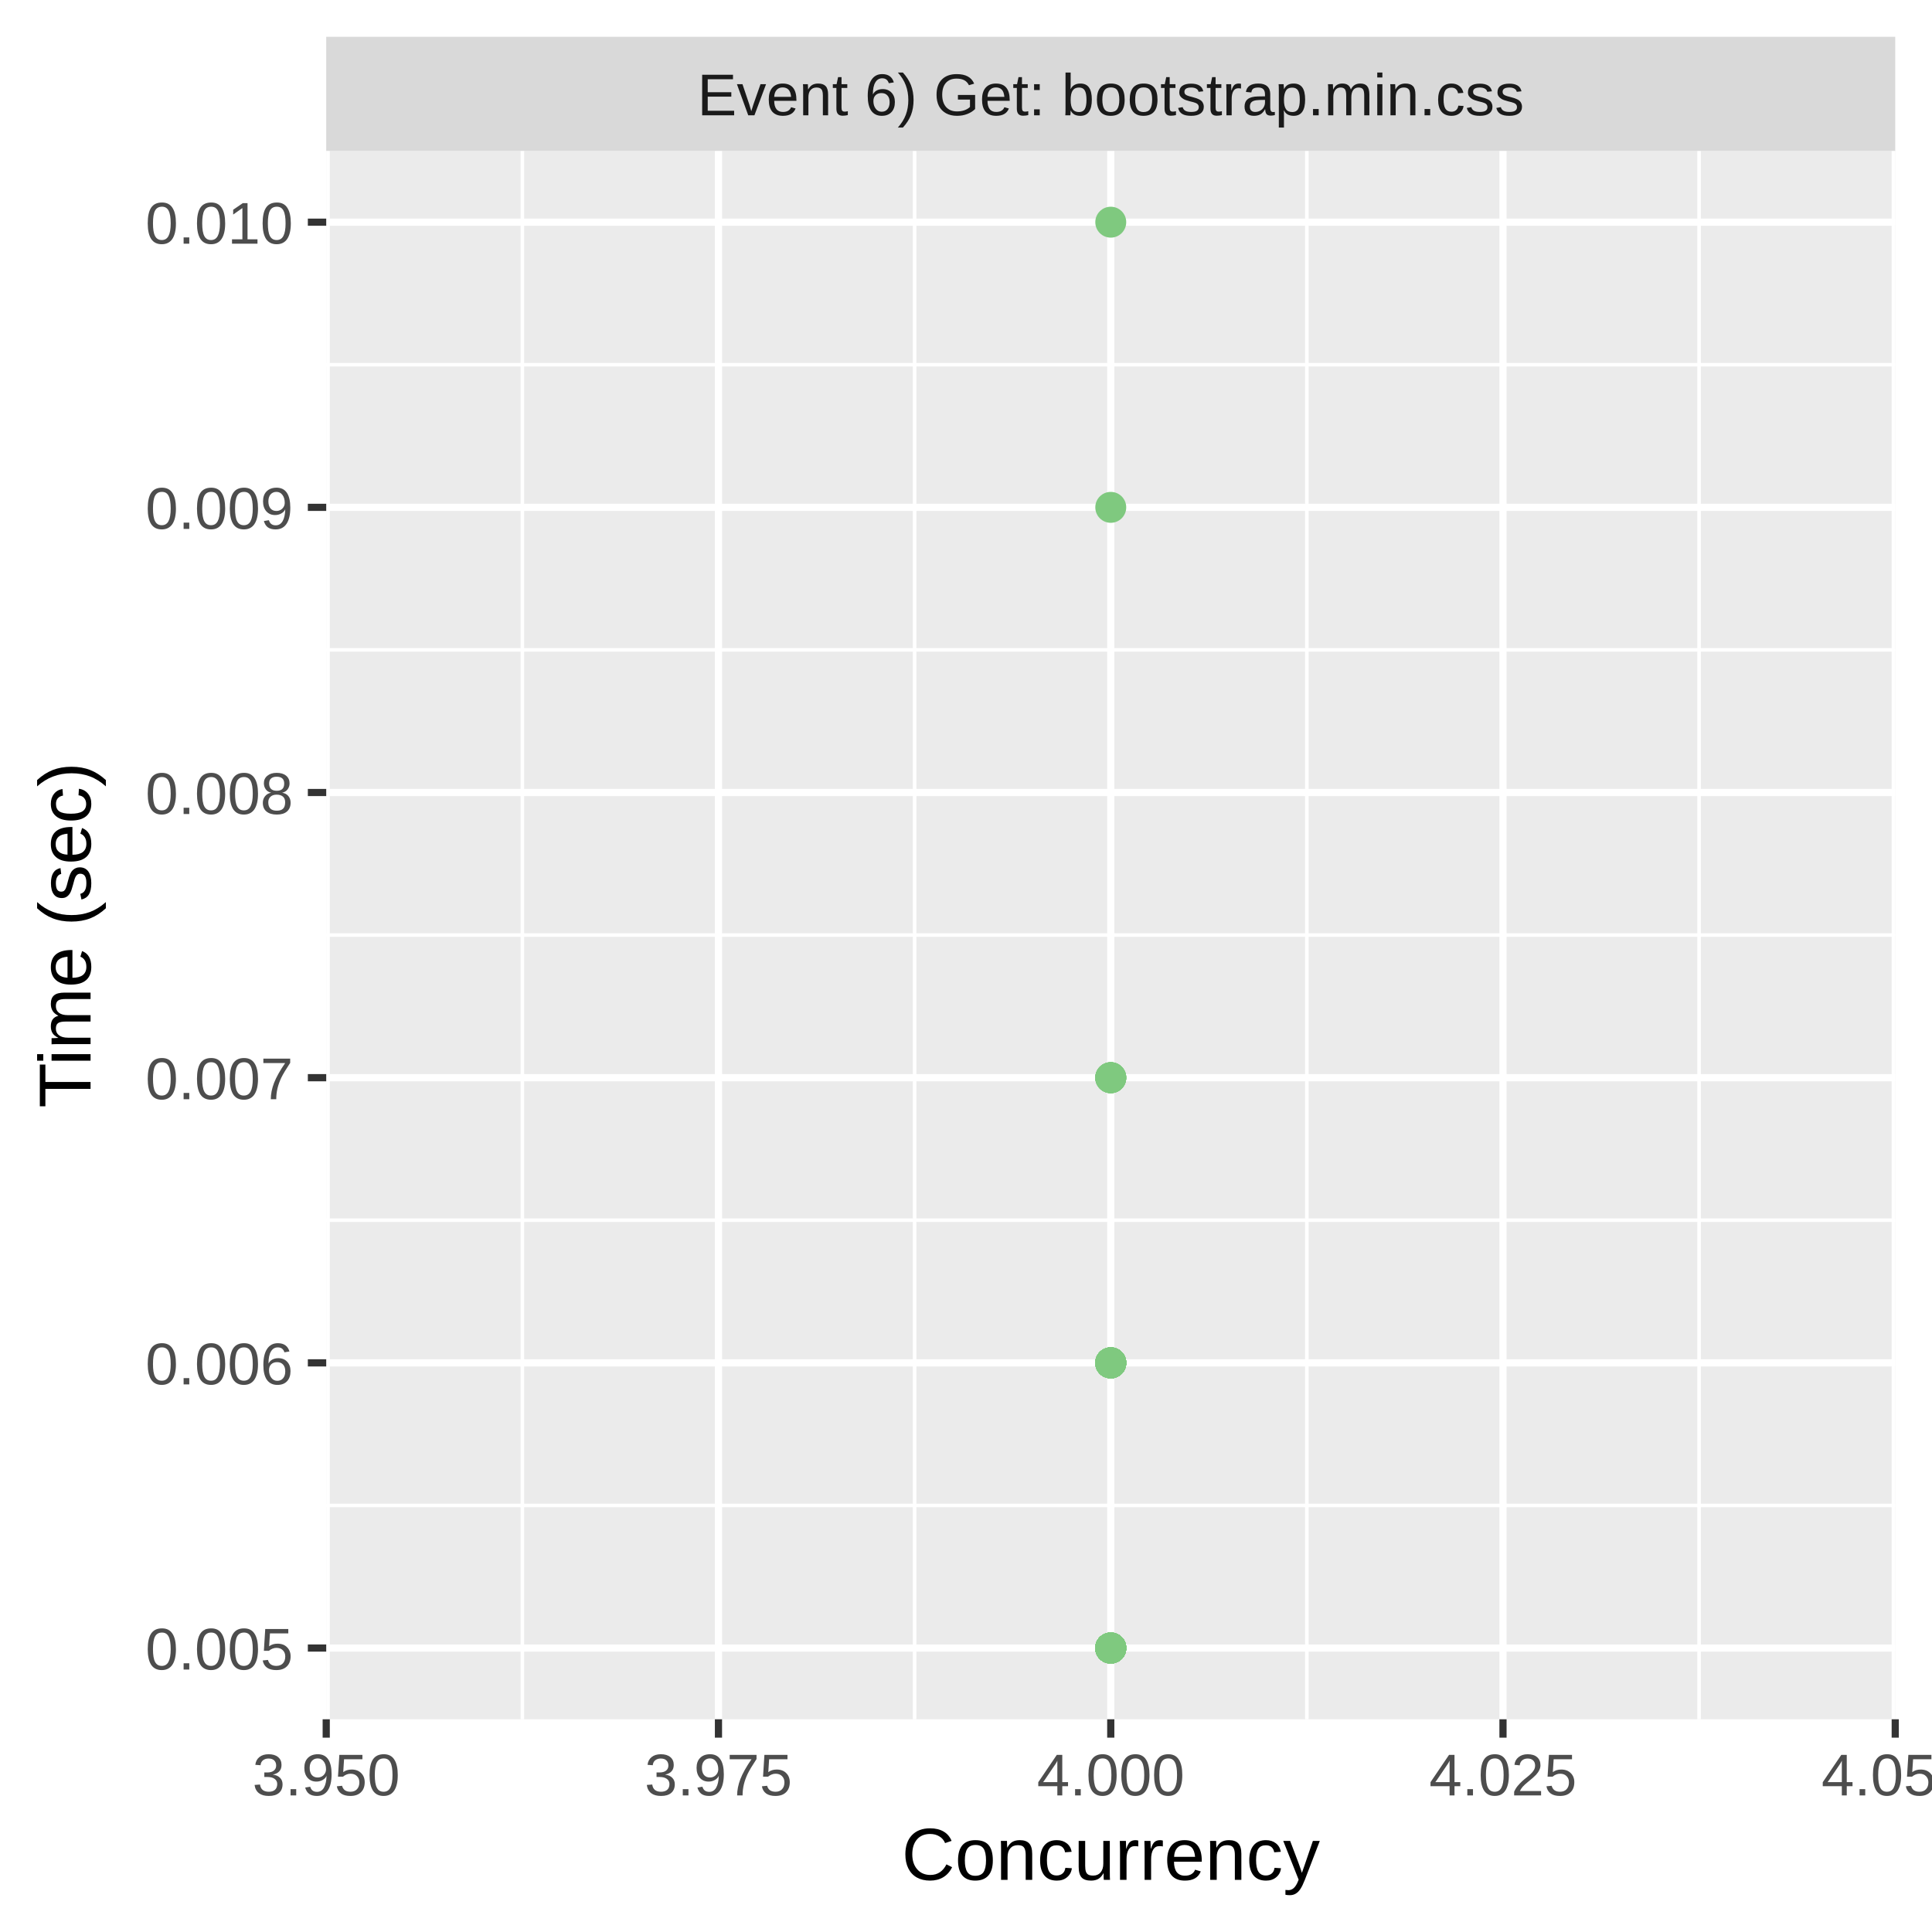
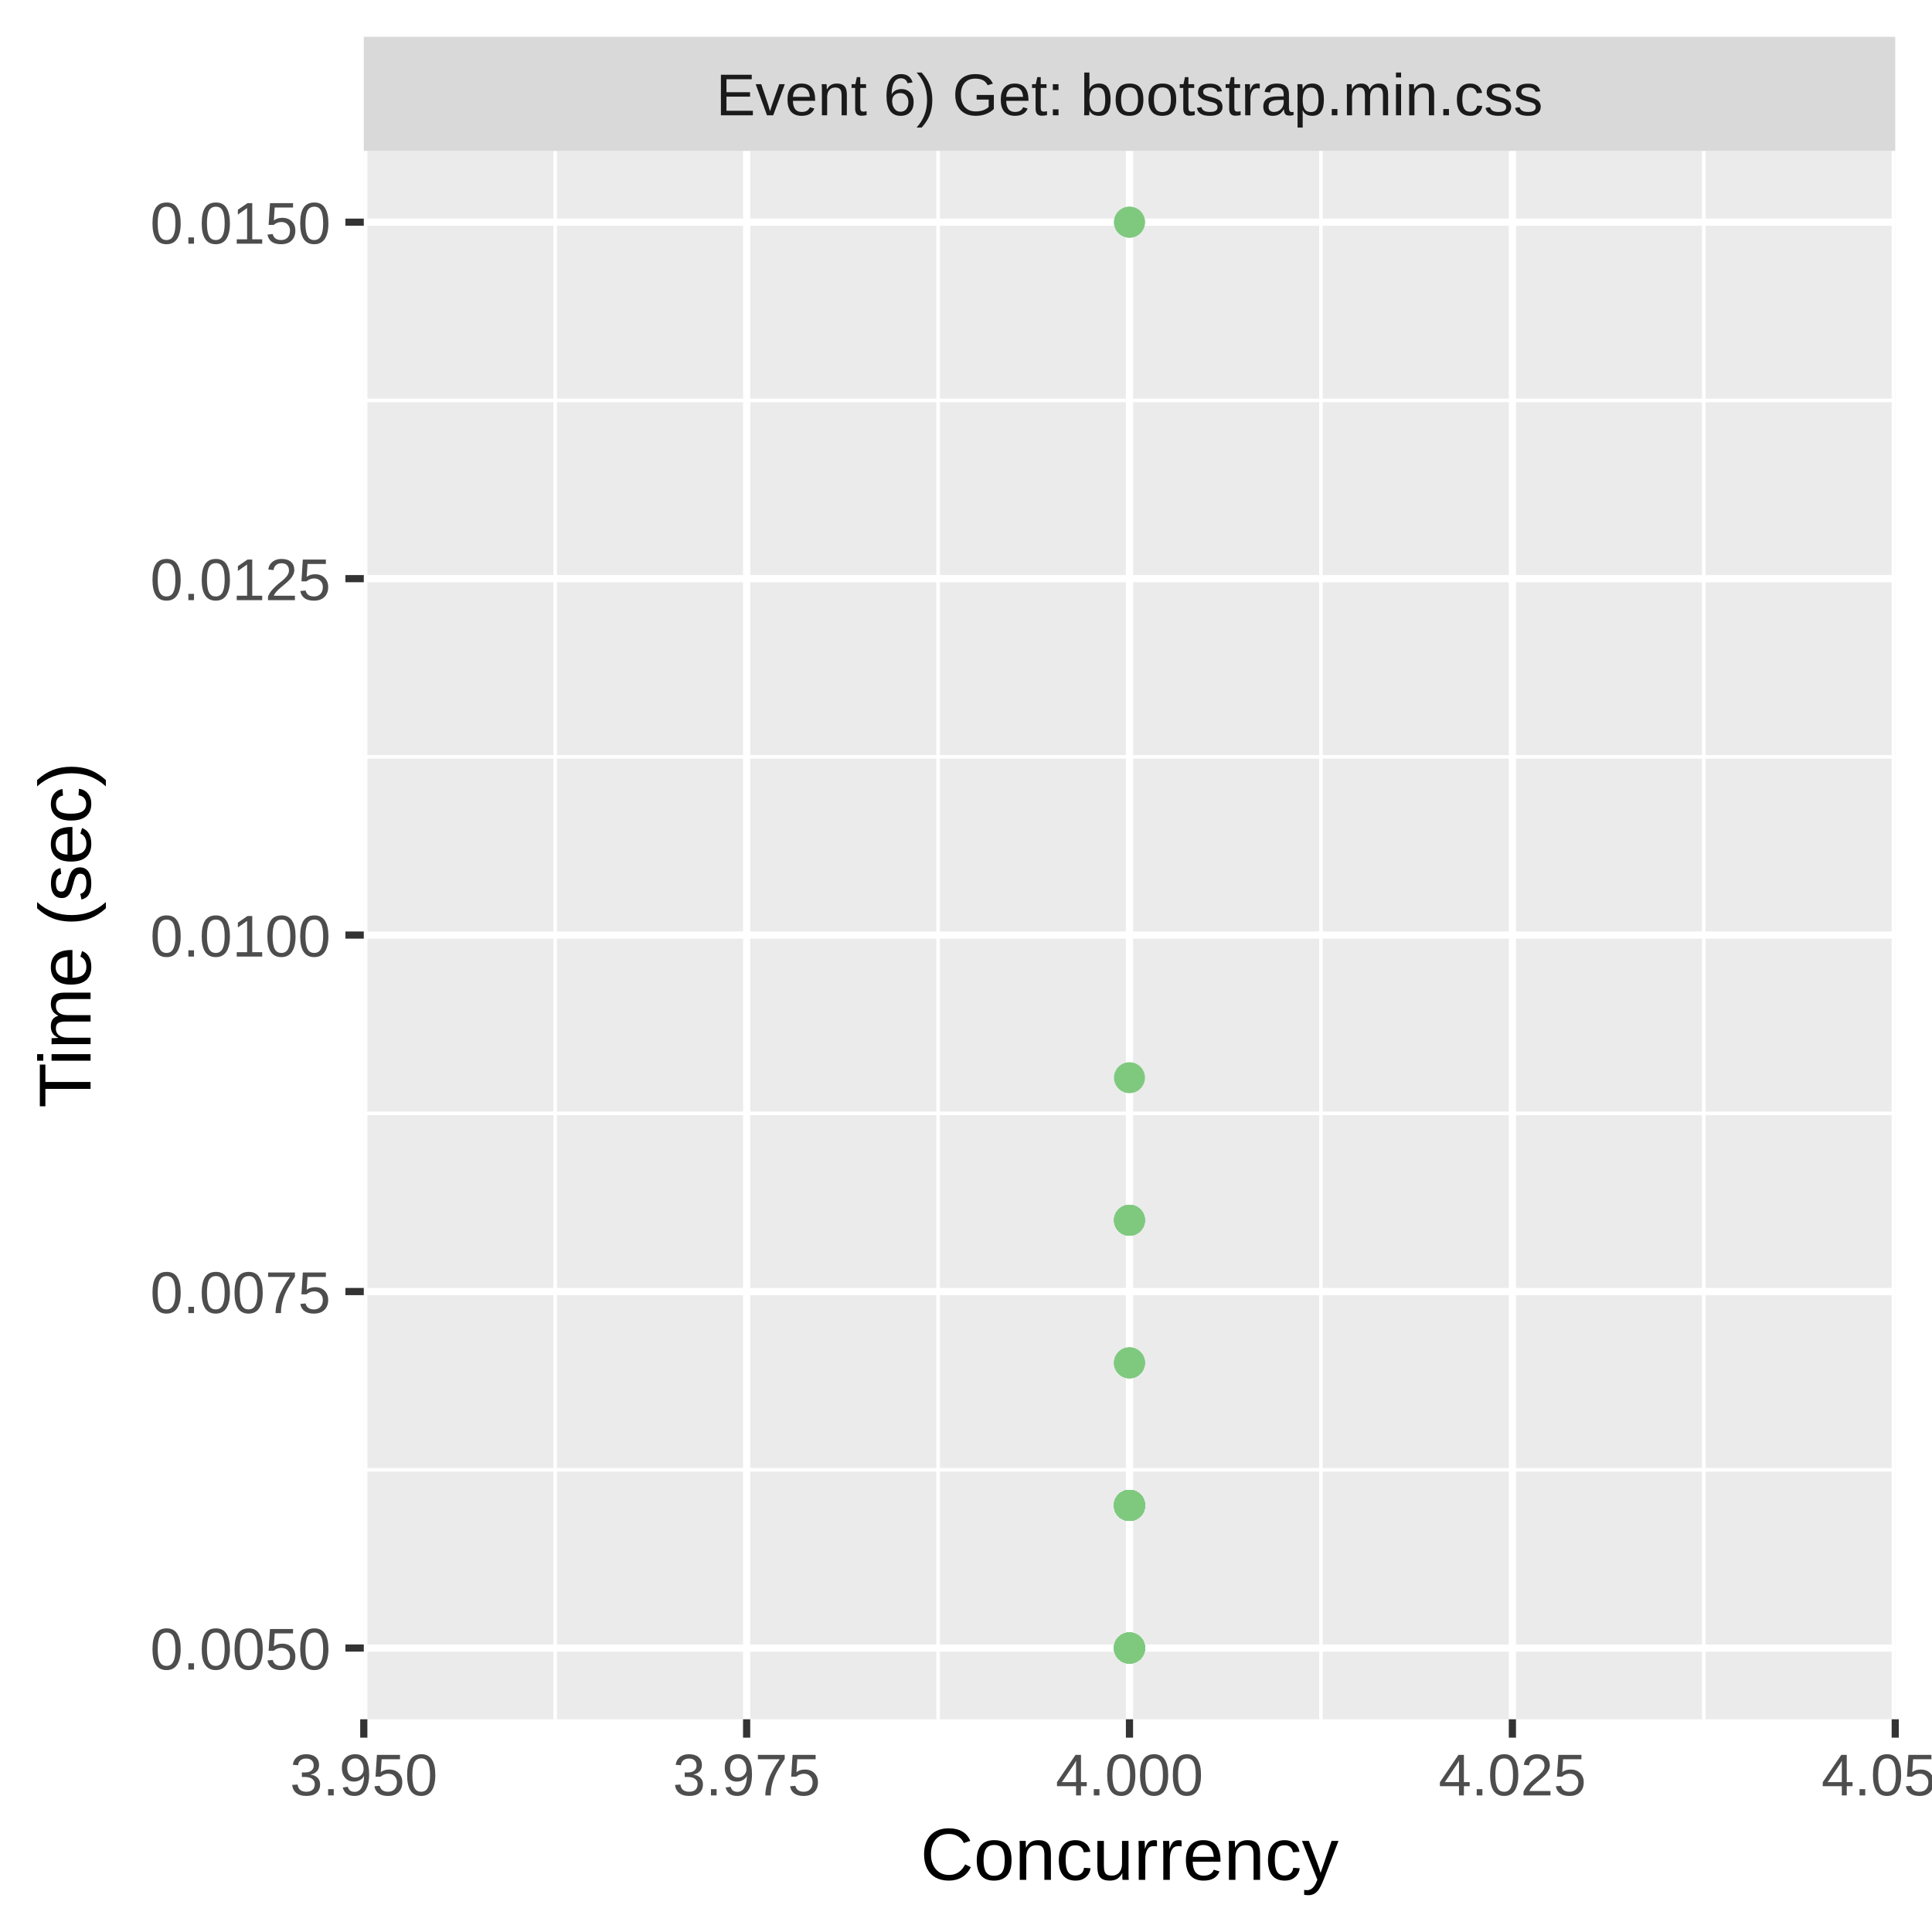
<svg xmlns="http://www.w3.org/2000/svg" class="svglite" width="288.00pt" height="288.00pt" viewBox="0 0 288.00 288.00">
  <defs>
    <style type="text/css">
    .svglite line, .svglite polyline, .svglite polygon, .svglite path, .svglite rect, .svglite circle {
      fill: none;
      stroke: #000000;
      stroke-linecap: round;
      stroke-linejoin: round;
      stroke-miterlimit: 10.00;
    }
    .svglite text {
      white-space: pre;
    }
  </style>
  </defs>
  <rect width="100%" height="100%" style="stroke: none; fill: #FFFFFF;" />
  <defs>
    <clipPath id="cpMC4wMHwyODguMDB8MC4wMHwyODguMDA=">
      <rect x="0.00" y="0.00" width="288.00" height="288.00" />
    </clipPath>
  </defs>
  <g clip-path="url(#cpMC4wMHwyODguMDB8MC4wMHwyODguMDA=)">
-     <rect x="0.00" y="0.00" width="288.00" height="288.00" style="stroke-width: 1.07; stroke: #FFFFFF; fill: #FFFFFF;" />
+     <rect x="0" y="0.00" width="288.00" height="288.00" style="stroke-width: 1.07; stroke: #FFFFFF; fill: #FFFFFF;" />
  </g>
  <defs>
-     <clipPath id="cpNDguNjN8MjgyLjUyfDIyLjQ5fDI1Ni4yOQ==">
-       <rect x="48.63" y="22.49" width="233.89" height="233.80" />
+     <clipPath id="cpNTQuMjN8MjgyLjUyfDIyLjQ5fDI1Ni4yOQ==">
+       <rect x="54.23" y="22.49" width="228.29" height="233.80" />
    </clipPath>
  </defs>
-   <g clip-path="url(#cpNDguNjN8MjgyLjUyfDIyLjQ5fDI1Ni4yOQ==)">
-     <rect x="48.63" y="22.49" width="233.89" height="233.80" style="stroke-width: 1.07; stroke: none; fill: #EBEBEB;" />
-     <polyline points="48.63,224.41 282.52,224.41 " style="stroke-width: 0.53; stroke: #FFFFFF; stroke-linecap: butt;" />
-     <polyline points="48.63,181.90 282.52,181.90 " style="stroke-width: 0.53; stroke: #FFFFFF; stroke-linecap: butt;" />
-     <polyline points="48.63,139.39 282.52,139.39 " style="stroke-width: 0.53; stroke: #FFFFFF; stroke-linecap: butt;" />
-     <polyline points="48.63,96.88 282.52,96.88 " style="stroke-width: 0.53; stroke: #FFFFFF; stroke-linecap: butt;" />
-     <polyline points="48.63,54.37 282.52,54.37 " style="stroke-width: 0.53; stroke: #FFFFFF; stroke-linecap: butt;" />
-     <polyline points="77.87,256.29 77.87,22.49 " style="stroke-width: 0.53; stroke: #FFFFFF; stroke-linecap: butt;" />
-     <polyline points="136.34,256.29 136.34,22.49 " style="stroke-width: 0.53; stroke: #FFFFFF; stroke-linecap: butt;" />
-     <polyline points="194.81,256.29 194.81,22.49 " style="stroke-width: 0.53; stroke: #FFFFFF; stroke-linecap: butt;" />
-     <polyline points="253.28,256.29 253.28,22.49 " style="stroke-width: 0.53; stroke: #FFFFFF; stroke-linecap: butt;" />
-     <polyline points="48.63,245.67 282.52,245.67 " style="stroke-width: 1.07; stroke: #FFFFFF; stroke-linecap: butt;" />
-     <polyline points="48.63,203.16 282.52,203.16 " style="stroke-width: 1.07; stroke: #FFFFFF; stroke-linecap: butt;" />
-     <polyline points="48.63,160.65 282.52,160.65 " style="stroke-width: 1.07; stroke: #FFFFFF; stroke-linecap: butt;" />
-     <polyline points="48.63,118.14 282.52,118.14 " style="stroke-width: 1.07; stroke: #FFFFFF; stroke-linecap: butt;" />
-     <polyline points="48.63,75.63 282.52,75.63 " style="stroke-width: 1.07; stroke: #FFFFFF; stroke-linecap: butt;" />
-     <polyline points="48.63,33.12 282.52,33.12 " style="stroke-width: 1.07; stroke: #FFFFFF; stroke-linecap: butt;" />
-     <polyline points="48.63,256.29 48.63,22.49 " style="stroke-width: 1.07; stroke: #FFFFFF; stroke-linecap: butt;" />
-     <polyline points="107.10,256.29 107.10,22.49 " style="stroke-width: 1.07; stroke: #FFFFFF; stroke-linecap: butt;" />
-     <polyline points="165.58,256.29 165.58,22.49 " style="stroke-width: 1.07; stroke: #FFFFFF; stroke-linecap: butt;" />
-     <polyline points="224.05,256.29 224.05,22.49 " style="stroke-width: 1.07; stroke: #FFFFFF; stroke-linecap: butt;" />
+   <g clip-path="url(#cpNTQuMjN8MjgyLjUyfDIyLjQ5fDI1Ni4yOQ==)">
+     <rect x="54.23" y="22.49" width="228.29" height="233.80" style="stroke-width: 1.07; stroke: none; fill: #EBEBEB;" />
+     <polyline points="54.23,219.10 282.52,219.10 " style="stroke-width: 0.53; stroke: #FFFFFF; stroke-linecap: butt;" />
+     <polyline points="54.23,165.96 282.52,165.96 " style="stroke-width: 0.53; stroke: #FFFFFF; stroke-linecap: butt;" />
+     <polyline points="54.23,112.82 282.52,112.82 " style="stroke-width: 0.53; stroke: #FFFFFF; stroke-linecap: butt;" />
+     <polyline points="54.23,59.69 282.52,59.69 " style="stroke-width: 0.53; stroke: #FFFFFF; stroke-linecap: butt;" />
+     <polyline points="82.76,256.29 82.76,22.49 " style="stroke-width: 0.53; stroke: #FFFFFF; stroke-linecap: butt;" />
+     <polyline points="139.84,256.29 139.84,22.49 " style="stroke-width: 0.53; stroke: #FFFFFF; stroke-linecap: butt;" />
+     <polyline points="196.91,256.29 196.91,22.49 " style="stroke-width: 0.53; stroke: #FFFFFF; stroke-linecap: butt;" />
+     <polyline points="253.98,256.29 253.98,22.49 " style="stroke-width: 0.53; stroke: #FFFFFF; stroke-linecap: butt;" />
+     <polyline points="54.23,245.67 282.52,245.67 " style="stroke-width: 1.07; stroke: #FFFFFF; stroke-linecap: butt;" />
+     <polyline points="54.23,192.53 282.52,192.53 " style="stroke-width: 1.07; stroke: #FFFFFF; stroke-linecap: butt;" />
+     <polyline points="54.23,139.39 282.52,139.39 " style="stroke-width: 1.07; stroke: #FFFFFF; stroke-linecap: butt;" />
+     <polyline points="54.23,86.26 282.52,86.26 " style="stroke-width: 1.07; stroke: #FFFFFF; stroke-linecap: butt;" />
+     <polyline points="54.23,33.12 282.52,33.12 " style="stroke-width: 1.07; stroke: #FFFFFF; stroke-linecap: butt;" />
+     <polyline points="54.23,256.29 54.23,22.49 " style="stroke-width: 1.07; stroke: #FFFFFF; stroke-linecap: butt;" />
+     <polyline points="111.30,256.29 111.30,22.49 " style="stroke-width: 1.07; stroke: #FFFFFF; stroke-linecap: butt;" />
+     <polyline points="168.37,256.29 168.37,22.49 " style="stroke-width: 1.07; stroke: #FFFFFF; stroke-linecap: butt;" />
+     <polyline points="225.45,256.29 225.45,22.49 " style="stroke-width: 1.07; stroke: #FFFFFF; stroke-linecap: butt;" />
    <polyline points="282.52,256.29 282.52,22.49 " style="stroke-width: 1.07; stroke: #FFFFFF; stroke-linecap: butt;" />
-     <circle cx="165.58" cy="203.16" r="1.95" style="stroke-width: 0.71; stroke: #7FC97F; fill: #7FC97F;" />
-     <circle cx="165.58" cy="203.16" r="1.95" style="stroke-width: 0.71; stroke: #7FC97F; fill: #7FC97F;" />
-     <circle cx="165.58" cy="160.65" r="1.95" style="stroke-width: 0.71; stroke: #7FC97F; fill: #7FC97F;" />
-     <circle cx="165.58" cy="160.65" r="1.95" style="stroke-width: 0.71; stroke: #7FC97F; fill: #7FC97F;" />
-     <circle cx="165.58" cy="245.67" r="1.95" style="stroke-width: 0.71; stroke: #7FC97F; fill: #7FC97F;" />
-     <circle cx="165.58" cy="245.67" r="1.95" style="stroke-width: 0.71; stroke: #7FC97F; fill: #7FC97F;" />
-     <circle cx="165.58" cy="245.67" r="1.95" style="stroke-width: 0.71; stroke: #7FC97F; fill: #7FC97F;" />
-     <circle cx="165.58" cy="245.67" r="1.95" style="stroke-width: 0.71; stroke: #7FC97F; fill: #7FC97F;" />
-     <circle cx="165.58" cy="245.67" r="1.95" style="stroke-width: 0.71; stroke: #7FC97F; fill: #7FC97F;" />
-     <circle cx="165.58" cy="203.16" r="1.95" style="stroke-width: 0.71; stroke: #7FC97F; fill: #7FC97F;" />
-     <circle cx="165.58" cy="245.67" r="1.95" style="stroke-width: 0.71; stroke: #7FC97F; fill: #7FC97F;" />
-     <circle cx="165.58" cy="245.67" r="1.95" style="stroke-width: 0.71; stroke: #7FC97F; fill: #7FC97F;" />
-     <circle cx="165.58" cy="245.67" r="1.95" style="stroke-width: 0.71; stroke: #7FC97F; fill: #7FC97F;" />
-     <circle cx="165.58" cy="203.16" r="1.95" style="stroke-width: 0.71; stroke: #7FC97F; fill: #7FC97F;" />
-     <circle cx="165.58" cy="245.67" r="1.95" style="stroke-width: 0.71; stroke: #7FC97F; fill: #7FC97F;" />
-     <circle cx="165.58" cy="203.16" r="1.95" style="stroke-width: 0.71; stroke: #7FC97F; fill: #7FC97F;" />
-     <circle cx="165.58" cy="203.16" r="1.95" style="stroke-width: 0.71; stroke: #7FC97F; fill: #7FC97F;" />
-     <circle cx="165.58" cy="245.67" r="1.95" style="stroke-width: 0.71; stroke: #7FC97F; fill: #7FC97F;" />
-     <circle cx="165.58" cy="203.16" r="1.95" style="stroke-width: 0.71; stroke: #7FC97F; fill: #7FC97F;" />
-     <circle cx="165.58" cy="75.63" r="1.95" style="stroke-width: 0.71; stroke: #7FC97F; fill: #7FC97F;" />
-     <circle cx="165.58" cy="245.67" r="1.95" style="stroke-width: 0.71; stroke: #7FC97F; fill: #7FC97F;" />
-     <circle cx="165.58" cy="245.67" r="1.95" style="stroke-width: 0.71; stroke: #7FC97F; fill: #7FC97F;" />
-     <circle cx="165.58" cy="245.67" r="1.95" style="stroke-width: 0.71; stroke: #7FC97F; fill: #7FC97F;" />
-     <circle cx="165.58" cy="245.67" r="1.95" style="stroke-width: 0.71; stroke: #7FC97F; fill: #7FC97F;" />
-     <circle cx="165.58" cy="203.16" r="1.95" style="stroke-width: 0.71; stroke: #7FC97F; fill: #7FC97F;" />
-     <circle cx="165.58" cy="245.67" r="1.95" style="stroke-width: 0.71; stroke: #7FC97F; fill: #7FC97F;" />
-     <circle cx="165.58" cy="160.65" r="1.95" style="stroke-width: 0.71; stroke: #7FC97F; fill: #7FC97F;" />
-     <circle cx="165.58" cy="245.67" r="1.95" style="stroke-width: 0.71; stroke: #7FC97F; fill: #7FC97F;" />
-     <circle cx="165.58" cy="33.12" r="1.95" style="stroke-width: 0.71; stroke: #7FC97F; fill: #7FC97F;" />
-     <circle cx="165.58" cy="160.65" r="1.95" style="stroke-width: 0.71; stroke: #7FC97F; fill: #7FC97F;" />
-     <circle cx="165.58" cy="203.16" r="1.95" style="stroke-width: 0.71; stroke: #7FC97F; fill: #7FC97F;" />
-     <circle cx="165.58" cy="245.67" r="1.95" style="stroke-width: 0.71; stroke: #7FC97F; fill: #7FC97F;" />
-     <circle cx="165.58" cy="245.67" r="1.95" style="stroke-width: 0.71; stroke: #7FC97F; fill: #7FC97F;" />
-     <circle cx="165.58" cy="245.67" r="1.95" style="stroke-width: 0.71; stroke: #7FC97F; fill: #7FC97F;" />
-     <circle cx="165.58" cy="203.16" r="1.95" style="stroke-width: 0.71; stroke: #7FC97F; fill: #7FC97F;" />
-     <circle cx="165.58" cy="245.67" r="1.95" style="stroke-width: 0.71; stroke: #7FC97F; fill: #7FC97F;" />
-     <circle cx="165.58" cy="203.16" r="1.95" style="stroke-width: 0.71; stroke: #7FC97F; fill: #7FC97F;" />
-     <circle cx="165.58" cy="245.67" r="1.95" style="stroke-width: 0.71; stroke: #7FC97F; fill: #7FC97F;" />
-     <circle cx="165.58" cy="245.67" r="1.95" style="stroke-width: 0.71; stroke: #7FC97F; fill: #7FC97F;" />
-     <circle cx="165.58" cy="245.67" r="1.95" style="stroke-width: 0.71; stroke: #7FC97F; fill: #7FC97F;" />
-     <circle cx="165.58" cy="245.67" r="1.95" style="stroke-width: 0.71; stroke: #7FC97F; fill: #7FC97F;" />
-     <circle cx="165.58" cy="203.16" r="1.95" style="stroke-width: 0.71; stroke: #7FC97F; fill: #7FC97F;" />
-     <circle cx="165.58" cy="203.16" r="1.95" style="stroke-width: 0.71; stroke: #7FC97F; fill: #7FC97F;" />
-     <circle cx="165.58" cy="245.67" r="1.95" style="stroke-width: 0.71; stroke: #7FC97F; fill: #7FC97F;" />
-     <circle cx="165.58" cy="203.16" r="1.95" style="stroke-width: 0.71; stroke: #7FC97F; fill: #7FC97F;" />
-     <circle cx="165.58" cy="203.16" r="1.95" style="stroke-width: 0.71; stroke: #7FC97F; fill: #7FC97F;" />
-     <circle cx="165.58" cy="203.16" r="1.95" style="stroke-width: 0.71; stroke: #7FC97F; fill: #7FC97F;" />
-     <circle cx="165.58" cy="245.67" r="1.95" style="stroke-width: 0.71; stroke: #7FC97F; fill: #7FC97F;" />
-     <circle cx="165.58" cy="245.67" r="1.95" style="stroke-width: 0.71; stroke: #7FC97F; fill: #7FC97F;" />
-     <circle cx="165.58" cy="245.67" r="1.95" style="stroke-width: 0.71; stroke: #7FC97F; fill: #7FC97F;" />
-     <circle cx="165.58" cy="203.16" r="1.95" style="stroke-width: 0.71; stroke: #7FC97F; fill: #7FC97F;" />
-     <circle cx="165.58" cy="245.67" r="1.95" style="stroke-width: 0.71; stroke: #7FC97F; fill: #7FC97F;" />
-     <circle cx="165.58" cy="245.67" r="1.95" style="stroke-width: 0.71; stroke: #7FC97F; fill: #7FC97F;" />
-     <circle cx="165.58" cy="245.67" r="1.95" style="stroke-width: 0.71; stroke: #7FC97F; fill: #7FC97F;" />
-     <circle cx="165.58" cy="203.16" r="1.95" style="stroke-width: 0.71; stroke: #7FC97F; fill: #7FC97F;" />
-     <circle cx="165.58" cy="203.16" r="1.95" style="stroke-width: 0.71; stroke: #7FC97F; fill: #7FC97F;" />
-     <circle cx="165.58" cy="160.65" r="1.95" style="stroke-width: 0.71; stroke: #7FC97F; fill: #7FC97F;" />
-     <circle cx="165.58" cy="245.67" r="1.95" style="stroke-width: 0.71; stroke: #7FC97F; fill: #7FC97F;" />
-     <circle cx="165.58" cy="245.67" r="1.95" style="stroke-width: 0.71; stroke: #7FC97F; fill: #7FC97F;" />
-     <circle cx="165.58" cy="203.16" r="1.95" style="stroke-width: 0.71; stroke: #7FC97F; fill: #7FC97F;" />
-     <circle cx="165.58" cy="160.65" r="1.95" style="stroke-width: 0.71; stroke: #7FC97F; fill: #7FC97F;" />
-     <circle cx="165.58" cy="245.67" r="1.95" style="stroke-width: 0.71; stroke: #7FC97F; fill: #7FC97F;" />
-     <circle cx="165.58" cy="203.16" r="1.95" style="stroke-width: 0.71; stroke: #7FC97F; fill: #7FC97F;" />
-     <circle cx="165.58" cy="203.16" r="1.95" style="stroke-width: 0.71; stroke: #7FC97F; fill: #7FC97F;" />
-     <circle cx="165.58" cy="245.67" r="1.95" style="stroke-width: 0.71; stroke: #7FC97F; fill: #7FC97F;" />
-     <circle cx="165.58" cy="203.16" r="1.95" style="stroke-width: 0.71; stroke: #7FC97F; fill: #7FC97F;" />
-     <circle cx="165.58" cy="245.67" r="1.95" style="stroke-width: 0.71; stroke: #7FC97F; fill: #7FC97F;" />
-     <circle cx="165.58" cy="245.67" r="1.95" style="stroke-width: 0.71; stroke: #7FC97F; fill: #7FC97F;" />
+     <circle cx="168.37" cy="224.41" r="1.95" style="stroke-width: 0.71; stroke: #7FC97F; fill: #7FC97F;" />
+     <circle cx="168.37" cy="224.41" r="1.95" style="stroke-width: 0.71; stroke: #7FC97F; fill: #7FC97F;" />
+     <circle cx="168.37" cy="224.41" r="1.95" style="stroke-width: 0.71; stroke: #7FC97F; fill: #7FC97F;" />
+     <circle cx="168.37" cy="224.41" r="1.95" style="stroke-width: 0.71; stroke: #7FC97F; fill: #7FC97F;" />
+     <circle cx="168.37" cy="224.41" r="1.95" style="stroke-width: 0.71; stroke: #7FC97F; fill: #7FC97F;" />
+     <circle cx="168.37" cy="245.67" r="1.95" style="stroke-width: 0.71; stroke: #7FC97F; fill: #7FC97F;" />
+     <circle cx="168.37" cy="245.67" r="1.95" style="stroke-width: 0.71; stroke: #7FC97F; fill: #7FC97F;" />
+     <circle cx="168.37" cy="245.67" r="1.95" style="stroke-width: 0.71; stroke: #7FC97F; fill: #7FC97F;" />
+     <circle cx="168.37" cy="224.41" r="1.95" style="stroke-width: 0.71; stroke: #7FC97F; fill: #7FC97F;" />
+     <circle cx="168.37" cy="33.12" r="1.95" style="stroke-width: 0.71; stroke: #7FC97F; fill: #7FC97F;" />
+     <circle cx="168.37" cy="224.41" r="1.95" style="stroke-width: 0.71; stroke: #7FC97F; fill: #7FC97F;" />
+     <circle cx="168.37" cy="245.67" r="1.95" style="stroke-width: 0.71; stroke: #7FC97F; fill: #7FC97F;" />
+     <circle cx="168.37" cy="245.67" r="1.95" style="stroke-width: 0.71; stroke: #7FC97F; fill: #7FC97F;" />
+     <circle cx="168.37" cy="224.41" r="1.95" style="stroke-width: 0.71; stroke: #7FC97F; fill: #7FC97F;" />
+     <circle cx="168.37" cy="203.16" r="1.95" style="stroke-width: 0.71; stroke: #7FC97F; fill: #7FC97F;" />
+     <circle cx="168.37" cy="224.41" r="1.95" style="stroke-width: 0.71; stroke: #7FC97F; fill: #7FC97F;" />
+     <circle cx="168.37" cy="224.41" r="1.95" style="stroke-width: 0.71; stroke: #7FC97F; fill: #7FC97F;" />
+     <circle cx="168.37" cy="224.41" r="1.95" style="stroke-width: 0.71; stroke: #7FC97F; fill: #7FC97F;" />
+     <circle cx="168.37" cy="224.41" r="1.95" style="stroke-width: 0.71; stroke: #7FC97F; fill: #7FC97F;" />
+     <circle cx="168.37" cy="224.41" r="1.95" style="stroke-width: 0.71; stroke: #7FC97F; fill: #7FC97F;" />
+     <circle cx="168.37" cy="245.67" r="1.95" style="stroke-width: 0.71; stroke: #7FC97F; fill: #7FC97F;" />
+     <circle cx="168.37" cy="245.67" r="1.95" style="stroke-width: 0.71; stroke: #7FC97F; fill: #7FC97F;" />
+     <circle cx="168.37" cy="245.67" r="1.95" style="stroke-width: 0.71; stroke: #7FC97F; fill: #7FC97F;" />
+     <circle cx="168.37" cy="245.67" r="1.95" style="stroke-width: 0.71; stroke: #7FC97F; fill: #7FC97F;" />
+     <circle cx="168.37" cy="203.16" r="1.95" style="stroke-width: 0.71; stroke: #7FC97F; fill: #7FC97F;" />
+     <circle cx="168.37" cy="245.67" r="1.95" style="stroke-width: 0.71; stroke: #7FC97F; fill: #7FC97F;" />
+     <circle cx="168.37" cy="224.41" r="1.95" style="stroke-width: 0.71; stroke: #7FC97F; fill: #7FC97F;" />
+     <circle cx="168.37" cy="224.41" r="1.95" style="stroke-width: 0.71; stroke: #7FC97F; fill: #7FC97F;" />
+     <circle cx="168.37" cy="33.12" r="1.95" style="stroke-width: 0.71; stroke: #7FC97F; fill: #7FC97F;" />
+     <circle cx="168.37" cy="181.90" r="1.95" style="stroke-width: 0.71; stroke: #7FC97F; fill: #7FC97F;" />
+     <circle cx="168.37" cy="224.41" r="1.95" style="stroke-width: 0.71; stroke: #7FC97F; fill: #7FC97F;" />
+     <circle cx="168.37" cy="245.67" r="1.95" style="stroke-width: 0.71; stroke: #7FC97F; fill: #7FC97F;" />
+     <circle cx="168.37" cy="224.41" r="1.95" style="stroke-width: 0.71; stroke: #7FC97F; fill: #7FC97F;" />
+     <circle cx="168.37" cy="181.90" r="1.95" style="stroke-width: 0.71; stroke: #7FC97F; fill: #7FC97F;" />
+     <circle cx="168.37" cy="224.41" r="1.95" style="stroke-width: 0.71; stroke: #7FC97F; fill: #7FC97F;" />
+     <circle cx="168.37" cy="224.41" r="1.95" style="stroke-width: 0.71; stroke: #7FC97F; fill: #7FC97F;" />
+     <circle cx="168.37" cy="245.67" r="1.95" style="stroke-width: 0.71; stroke: #7FC97F; fill: #7FC97F;" />
+     <circle cx="168.37" cy="224.41" r="1.95" style="stroke-width: 0.71; stroke: #7FC97F; fill: #7FC97F;" />
+     <circle cx="168.37" cy="245.67" r="1.95" style="stroke-width: 0.71; stroke: #7FC97F; fill: #7FC97F;" />
+     <circle cx="168.37" cy="224.41" r="1.95" style="stroke-width: 0.71; stroke: #7FC97F; fill: #7FC97F;" />
+     <circle cx="168.37" cy="224.41" r="1.95" style="stroke-width: 0.71; stroke: #7FC97F; fill: #7FC97F;" />
+     <circle cx="168.37" cy="160.65" r="1.95" style="stroke-width: 0.71; stroke: #7FC97F; fill: #7FC97F;" />
+     <circle cx="168.37" cy="203.16" r="1.95" style="stroke-width: 0.71; stroke: #7FC97F; fill: #7FC97F;" />
+     <circle cx="168.37" cy="224.41" r="1.95" style="stroke-width: 0.71; stroke: #7FC97F; fill: #7FC97F;" />
+     <circle cx="168.37" cy="224.41" r="1.95" style="stroke-width: 0.71; stroke: #7FC97F; fill: #7FC97F;" />
+     <circle cx="168.37" cy="245.67" r="1.95" style="stroke-width: 0.71; stroke: #7FC97F; fill: #7FC97F;" />
+     <circle cx="168.37" cy="245.67" r="1.95" style="stroke-width: 0.71; stroke: #7FC97F; fill: #7FC97F;" />
+     <circle cx="168.37" cy="224.41" r="1.95" style="stroke-width: 0.71; stroke: #7FC97F; fill: #7FC97F;" />
+     <circle cx="168.37" cy="245.67" r="1.95" style="stroke-width: 0.71; stroke: #7FC97F; fill: #7FC97F;" />
+     <circle cx="168.37" cy="245.67" r="1.95" style="stroke-width: 0.71; stroke: #7FC97F; fill: #7FC97F;" />
+     <circle cx="168.37" cy="224.41" r="1.95" style="stroke-width: 0.71; stroke: #7FC97F; fill: #7FC97F;" />
+     <circle cx="168.37" cy="245.67" r="1.95" style="stroke-width: 0.71; stroke: #7FC97F; fill: #7FC97F;" />
+     <circle cx="168.37" cy="245.67" r="1.95" style="stroke-width: 0.71; stroke: #7FC97F; fill: #7FC97F;" />
+     <circle cx="168.37" cy="245.67" r="1.95" style="stroke-width: 0.71; stroke: #7FC97F; fill: #7FC97F;" />
+     <circle cx="168.37" cy="224.41" r="1.95" style="stroke-width: 0.71; stroke: #7FC97F; fill: #7FC97F;" />
+     <circle cx="168.37" cy="224.41" r="1.95" style="stroke-width: 0.71; stroke: #7FC97F; fill: #7FC97F;" />
+     <circle cx="168.37" cy="245.67" r="1.95" style="stroke-width: 0.71; stroke: #7FC97F; fill: #7FC97F;" />
+     <circle cx="168.37" cy="224.41" r="1.95" style="stroke-width: 0.71; stroke: #7FC97F; fill: #7FC97F;" />
+     <circle cx="168.37" cy="245.67" r="1.95" style="stroke-width: 0.71; stroke: #7FC97F; fill: #7FC97F;" />
+     <circle cx="168.37" cy="224.41" r="1.95" style="stroke-width: 0.71; stroke: #7FC97F; fill: #7FC97F;" />
+     <circle cx="168.37" cy="245.67" r="1.95" style="stroke-width: 0.71; stroke: #7FC97F; fill: #7FC97F;" />
+     <circle cx="168.37" cy="245.67" r="1.95" style="stroke-width: 0.71; stroke: #7FC97F; fill: #7FC97F;" />
+     <circle cx="168.37" cy="181.90" r="1.95" style="stroke-width: 0.71; stroke: #7FC97F; fill: #7FC97F;" />
+     <circle cx="168.37" cy="224.41" r="1.95" style="stroke-width: 0.71; stroke: #7FC97F; fill: #7FC97F;" />
+     <circle cx="168.37" cy="224.41" r="1.95" style="stroke-width: 0.71; stroke: #7FC97F; fill: #7FC97F;" />
+     <circle cx="168.37" cy="181.90" r="1.95" style="stroke-width: 0.71; stroke: #7FC97F; fill: #7FC97F;" />
+     <circle cx="168.37" cy="245.67" r="1.95" style="stroke-width: 0.71; stroke: #7FC97F; fill: #7FC97F;" />
+     <circle cx="168.37" cy="224.41" r="1.95" style="stroke-width: 0.71; stroke: #7FC97F; fill: #7FC97F;" />
  </g>
  <g clip-path="url(#cpMC4wMHwyODguMDB8MC4wMHwyODguMDA=)">
</g>
  <defs>
-     <clipPath id="cpNDguNjN8MjgyLjUyfDUuNDh8MjIuNDk=">
-       <rect x="48.63" y="5.48" width="233.89" height="17.01" />
+     <clipPath id="cpNTQuMjN8MjgyLjUyfDUuNDh8MjIuNDk=">
+       <rect x="54.23" y="5.48" width="228.29" height="17.01" />
    </clipPath>
  </defs>
-   <g clip-path="url(#cpNDguNjN8MjgyLjUyfDUuNDh8MjIuNDk=)">
-     <rect x="48.63" y="5.48" width="233.89" height="17.01" style="stroke-width: 1.07; stroke: none; fill: #D9D9D9;" />
-     <text x="165.58" y="17.19" text-anchor="middle" style="font-size: 8.80px;fill: #1A1A1A; font-family: &quot;Liberation Sans&quot;;" textLength="139.88px" lengthAdjust="spacingAndGlyphs">Event 6) Get: bootstrap.min.css</text>
+   <g clip-path="url(#cpNTQuMjN8MjgyLjUyfDUuNDh8MjIuNDk=)">
+     <rect x="54.23" y="5.48" width="228.29" height="17.01" style="stroke-width: 1.07; stroke: none; fill: #D9D9D9;" />
+     <text x="168.37" y="17.19" text-anchor="middle" style="font-size: 8.80px;fill: #1A1A1A; font-family: &quot;Liberation Sans&quot;;" textLength="139.88px" lengthAdjust="spacingAndGlyphs">Event 6) Get: bootstrap.min.css</text>
  </g>
  <g clip-path="url(#cpMC4wMHwyODguMDB8MC4wMHwyODguMDA=)">
-     <polyline points="48.63,259.03 48.63,256.29 " style="stroke-width: 1.07; stroke: #333333; stroke-linecap: butt;" />
-     <polyline points="107.10,259.03 107.10,256.29 " style="stroke-width: 1.07; stroke: #333333; stroke-linecap: butt;" />
-     <polyline points="165.58,259.03 165.58,256.29 " style="stroke-width: 1.07; stroke: #333333; stroke-linecap: butt;" />
-     <polyline points="224.05,259.03 224.05,256.29 " style="stroke-width: 1.07; stroke: #333333; stroke-linecap: butt;" />
+     <polyline points="54.23,259.03 54.23,256.29 " style="stroke-width: 1.07; stroke: #333333; stroke-linecap: butt;" />
+     <polyline points="111.30,259.03 111.30,256.29 " style="stroke-width: 1.07; stroke: #333333; stroke-linecap: butt;" />
+     <polyline points="168.37,259.03 168.37,256.29 " style="stroke-width: 1.07; stroke: #333333; stroke-linecap: butt;" />
+     <polyline points="225.45,259.03 225.45,256.29 " style="stroke-width: 1.07; stroke: #333333; stroke-linecap: butt;" />
    <polyline points="282.52,259.03 282.52,256.29 " style="stroke-width: 1.07; stroke: #333333; stroke-linecap: butt;" />
-     <text x="48.63" y="267.64" text-anchor="middle" style="font-size: 8.80px;fill: #4D4D4D; font-family: &quot;Liberation Sans&quot;;" textLength="25.17px" lengthAdjust="spacingAndGlyphs">3.950</text>
-     <text x="107.10" y="267.64" text-anchor="middle" style="font-size: 8.80px;fill: #4D4D4D; font-family: &quot;Liberation Sans&quot;;" textLength="25.17px" lengthAdjust="spacingAndGlyphs">3.975</text>
-     <text x="165.58" y="267.64" text-anchor="middle" style="font-size: 8.80px;fill: #4D4D4D; font-family: &quot;Liberation Sans&quot;;" textLength="25.17px" lengthAdjust="spacingAndGlyphs">4.000</text>
-     <text x="224.05" y="267.64" text-anchor="middle" style="font-size: 8.80px;fill: #4D4D4D; font-family: &quot;Liberation Sans&quot;;" textLength="25.17px" lengthAdjust="spacingAndGlyphs">4.025</text>
+     <text x="54.23" y="267.64" text-anchor="middle" style="font-size: 8.80px;fill: #4D4D4D; font-family: &quot;Liberation Sans&quot;;" textLength="25.17px" lengthAdjust="spacingAndGlyphs">3.950</text>
+     <text x="111.30" y="267.64" text-anchor="middle" style="font-size: 8.80px;fill: #4D4D4D; font-family: &quot;Liberation Sans&quot;;" textLength="25.17px" lengthAdjust="spacingAndGlyphs">3.975</text>
+     <text x="168.37" y="267.64" text-anchor="middle" style="font-size: 8.80px;fill: #4D4D4D; font-family: &quot;Liberation Sans&quot;;" textLength="25.17px" lengthAdjust="spacingAndGlyphs">4.000</text>
+     <text x="225.45" y="267.64" text-anchor="middle" style="font-size: 8.80px;fill: #4D4D4D; font-family: &quot;Liberation Sans&quot;;" textLength="25.17px" lengthAdjust="spacingAndGlyphs">4.025</text>
    <text x="282.52" y="267.64" text-anchor="middle" style="font-size: 8.80px;fill: #4D4D4D; font-family: &quot;Liberation Sans&quot;;" textLength="25.17px" lengthAdjust="spacingAndGlyphs">4.050</text>
-     <text x="43.70" y="248.88" text-anchor="end" style="font-size: 8.80px;fill: #4D4D4D; font-family: &quot;Liberation Sans&quot;;" textLength="25.17px" lengthAdjust="spacingAndGlyphs">0.005</text>
-     <text x="43.70" y="206.37" text-anchor="end" style="font-size: 8.80px;fill: #4D4D4D; font-family: &quot;Liberation Sans&quot;;" textLength="25.17px" lengthAdjust="spacingAndGlyphs">0.006</text>
-     <text x="43.70" y="163.86" text-anchor="end" style="font-size: 8.80px;fill: #4D4D4D; font-family: &quot;Liberation Sans&quot;;" textLength="25.17px" lengthAdjust="spacingAndGlyphs">0.007</text>
-     <text x="43.70" y="121.35" text-anchor="end" style="font-size: 8.80px;fill: #4D4D4D; font-family: &quot;Liberation Sans&quot;;" textLength="25.17px" lengthAdjust="spacingAndGlyphs">0.008</text>
-     <text x="43.70" y="78.84" text-anchor="end" style="font-size: 8.80px;fill: #4D4D4D; font-family: &quot;Liberation Sans&quot;;" textLength="25.17px" lengthAdjust="spacingAndGlyphs">0.009</text>
-     <text x="43.70" y="36.33" text-anchor="end" style="font-size: 8.80px;fill: #4D4D4D; font-family: &quot;Liberation Sans&quot;;" textLength="25.17px" lengthAdjust="spacingAndGlyphs">0.010</text>
-     <polyline points="45.89,245.67 48.63,245.67 " style="stroke-width: 1.07; stroke: #333333; stroke-linecap: butt;" />
-     <polyline points="45.89,203.16 48.63,203.16 " style="stroke-width: 1.07; stroke: #333333; stroke-linecap: butt;" />
-     <polyline points="45.89,160.65 48.63,160.65 " style="stroke-width: 1.07; stroke: #333333; stroke-linecap: butt;" />
-     <polyline points="45.89,118.14 48.63,118.14 " style="stroke-width: 1.07; stroke: #333333; stroke-linecap: butt;" />
-     <polyline points="45.89,75.63 48.63,75.63 " style="stroke-width: 1.07; stroke: #333333; stroke-linecap: butt;" />
-     <polyline points="45.89,33.12 48.63,33.12 " style="stroke-width: 1.07; stroke: #333333; stroke-linecap: butt;" />
-     <text x="165.58" y="280.23" text-anchor="middle" style="font-size: 11.00px; font-family: &quot;Liberation Sans&quot;;" textLength="69.30px" lengthAdjust="spacingAndGlyphs">Concurrency</text>
+     <text x="49.30" y="248.88" text-anchor="end" style="font-size: 8.80px;fill: #4D4D4D; font-family: &quot;Liberation Sans&quot;;" textLength="30.77px" lengthAdjust="spacingAndGlyphs">0.0050</text>
+     <text x="49.30" y="195.74" text-anchor="end" style="font-size: 8.80px;fill: #4D4D4D; font-family: &quot;Liberation Sans&quot;;" textLength="30.77px" lengthAdjust="spacingAndGlyphs">0.0075</text>
+     <text x="49.30" y="142.60" text-anchor="end" style="font-size: 8.80px;fill: #4D4D4D; font-family: &quot;Liberation Sans&quot;;" textLength="30.77px" lengthAdjust="spacingAndGlyphs">0.0100</text>
+     <text x="49.30" y="89.46" text-anchor="end" style="font-size: 8.80px;fill: #4D4D4D; font-family: &quot;Liberation Sans&quot;;" textLength="30.77px" lengthAdjust="spacingAndGlyphs">0.0125</text>
+     <text x="49.30" y="36.33" text-anchor="end" style="font-size: 8.80px;fill: #4D4D4D; font-family: &quot;Liberation Sans&quot;;" textLength="30.77px" lengthAdjust="spacingAndGlyphs">0.0150</text>
+     <polyline points="51.49,245.67 54.23,245.67 " style="stroke-width: 1.07; stroke: #333333; stroke-linecap: butt;" />
+     <polyline points="51.49,192.53 54.23,192.53 " style="stroke-width: 1.07; stroke: #333333; stroke-linecap: butt;" />
+     <polyline points="51.49,139.39 54.23,139.39 " style="stroke-width: 1.07; stroke: #333333; stroke-linecap: butt;" />
+     <polyline points="51.49,86.26 54.23,86.26 " style="stroke-width: 1.07; stroke: #333333; stroke-linecap: butt;" />
+     <polyline points="51.49,33.12 54.23,33.12 " style="stroke-width: 1.07; stroke: #333333; stroke-linecap: butt;" />
+     <text x="168.37" y="280.23" text-anchor="middle" style="font-size: 11.00px; font-family: &quot;Liberation Sans&quot;;" textLength="69.30px" lengthAdjust="spacingAndGlyphs">Concurrency</text>
    <text transform="translate(13.50,139.39) rotate(-90)" text-anchor="middle" style="font-size: 11.00px; font-family: &quot;Liberation Sans&quot;;" textLength="57.55px" lengthAdjust="spacingAndGlyphs">Time (sec)</text>
  </g>
</svg>
